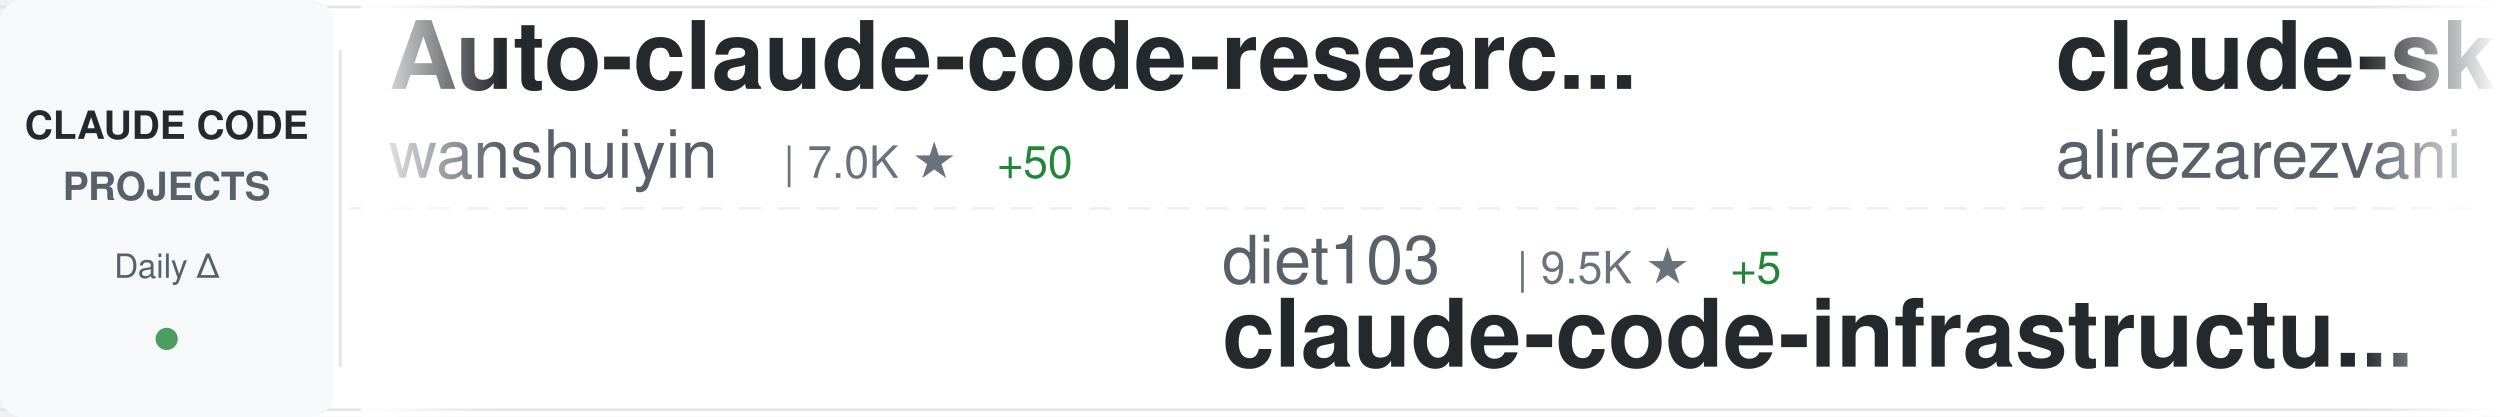
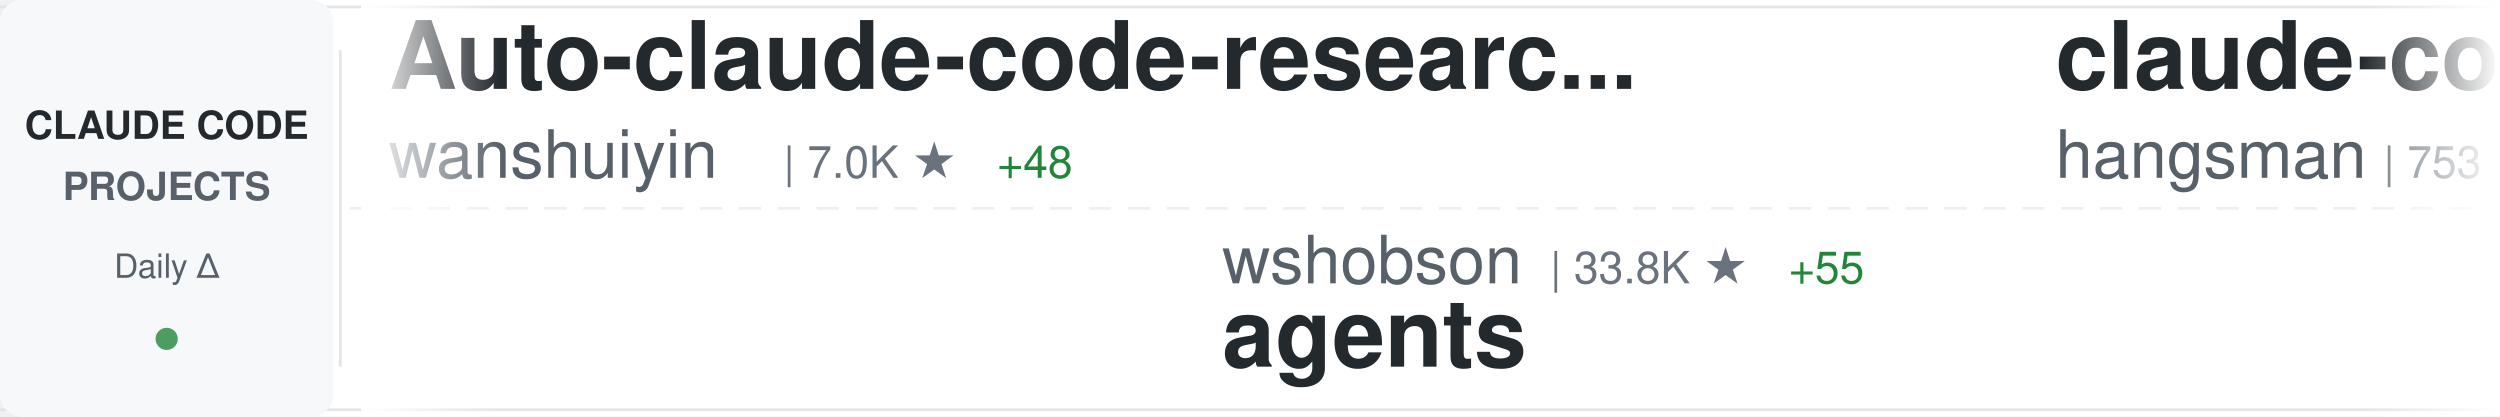
<svg xmlns="http://www.w3.org/2000/svg" width="900" height="150">
  <defs>
    <linearGradient id="awesomeLeftFade" x1="0%" y1="0%" x2="100%" y2="0%">
      <stop offset="0%" style="stop-color:#ffffff;stop-opacity:1" />
      <stop offset="100%" style="stop-color:#ffffff;stop-opacity:0" />
    </linearGradient>
    <linearGradient id="awesomeRightFade" x1="0%" y1="0%" x2="100%" y2="0%">
      <stop offset="0%" style="stop-color:#ffffff;stop-opacity:0" />
      <stop offset="100%" style="stop-color:#ffffff;stop-opacity:1" />
    </linearGradient>
  </defs>
  <rect width="900" height="150" fill="#ffffff" rx="8" />
  <rect x="0" y="2" width="900" height="1" fill="#e1e4e8" />
  <rect x="0" y="147" width="900" height="1" fill="#e1e4e8" />
  <line x1="0" y1="75" x2="900" y2="75" stroke="#e1e4e8" stroke-width="1" stroke-dasharray="8 6" opacity="0.6" />
  <rect x="0" y="0" width="120" height="150" fill="#f6f8fa" rx="8" />
  <text x="60" y="50" font-family="-apple-system, BlinkMacSystemFont, 'Segoe UI', Helvetica, Arial, sans-serif" font-size="14" font-weight="600" fill="#24292e" text-anchor="middle">CLAUDE CODE</text>
  <text x="60" y="72" font-family="-apple-system, BlinkMacSystemFont, 'Segoe UI', Helvetica, Arial, sans-serif" font-size="14" font-weight="600" fill="#586069" text-anchor="middle">PROJECTS</text>
  <text x="60" y="100" font-family="-apple-system, BlinkMacSystemFont, 'Segoe UI', Helvetica, Arial, sans-serif" font-size="12" font-weight="500" fill="#586069" text-anchor="middle">Daily Δ</text>
  <circle cx="60" cy="122" r="4" fill="#22863a" opacity="0.8" />
  <rect x="122" y="18" width="1" height="114" fill="#e1e4e8" />
  <clipPath id="awesomeTickerClip">
    <rect x="130" y="0" width="770" height="150" />
  </clipPath>
  <g clip-path="url(#awesomeTickerClip)">
    <g id="awesomeTickerItems">
      <animateTransform attributeName="transform" attributeType="XML" type="translate" from="0 0" to="-3000 0" dur="54s" repeatCount="indefinite" />
      <g transform="translate(0, 0)">
        <text x="140" y="32" font-family="-apple-system, BlinkMacSystemFont, 'Segoe UI', Helvetica, Arial, sans-serif" font-size="34" font-weight="600" fill="#24292e">Auto-claude-code-researc...</text>
        <text x="140" y="64" font-family="-apple-system, BlinkMacSystemFont, 'Segoe UI', Helvetica, Arial, sans-serif" font-size="24" font-weight="400" fill="#586069">wanshuiyin</text>
        <text x="282" y="64" font-family="-apple-system, BlinkMacSystemFont, 'Segoe UI', Helvetica, Arial, sans-serif" font-size="16" font-weight="500" fill="#6a737d">| 7.0K ★</text>
-         <text x="359" y="64" font-family="-apple-system, BlinkMacSystemFont, 'Segoe UI', Helvetica, Arial, sans-serif" font-size="16" font-weight="500" fill="#22863a"> +50</text>
+         <text x="359" y="64" font-family="-apple-system, BlinkMacSystemFont, 'Segoe UI', Helvetica, Arial, sans-serif" font-size="16" font-weight="500" fill="#22863a"> +48</text>
      </g>
      <g transform="translate(300, 0)">
-         <text x="140" y="102" font-family="-apple-system, BlinkMacSystemFont, 'Segoe UI', Helvetica, Arial, sans-serif" font-size="24" font-weight="400" fill="#586069">diet103</text>
-         <text x="246" y="102" font-family="-apple-system, BlinkMacSystemFont, 'Segoe UI', Helvetica, Arial, sans-serif" font-size="16" font-weight="500" fill="#6a737d">| 9.5K ★</text>
-         <text x="323" y="102" font-family="-apple-system, BlinkMacSystemFont, 'Segoe UI', Helvetica, Arial, sans-serif" font-size="16" font-weight="500" fill="#22863a"> +5</text>
-         <text x="140" y="132" font-family="-apple-system, BlinkMacSystemFont, 'Segoe UI', Helvetica, Arial, sans-serif" font-size="34" font-weight="600" fill="#24292e">claude-code-infrastructu...</text>
+         <text x="140" y="102" font-family="-apple-system, BlinkMacSystemFont, 'Segoe UI', Helvetica, Arial, sans-serif" font-size="24" font-weight="400" fill="#586069">wshobson</text>
+         <text x="258" y="102" font-family="-apple-system, BlinkMacSystemFont, 'Segoe UI', Helvetica, Arial, sans-serif" font-size="16" font-weight="500" fill="#6a737d">| 33.8K ★</text>
+         <text x="344" y="102" font-family="-apple-system, BlinkMacSystemFont, 'Segoe UI', Helvetica, Arial, sans-serif" font-size="16" font-weight="500" fill="#22863a"> +55</text>
+         <text x="140" y="132" font-family="-apple-system, BlinkMacSystemFont, 'Segoe UI', Helvetica, Arial, sans-serif" font-size="34" font-weight="600" fill="#24292e">agents</text>
      </g>
      <g transform="translate(600, 0)">
-         <text x="140" y="32" font-family="-apple-system, BlinkMacSystemFont, 'Segoe UI', Helvetica, Arial, sans-serif" font-size="34" font-weight="600" fill="#24292e">claude-skills</text>
-         <text x="140" y="64" font-family="-apple-system, BlinkMacSystemFont, 'Segoe UI', Helvetica, Arial, sans-serif" font-size="24" font-weight="400" fill="#586069">alirezarezvani</text>
-         <text x="330" y="64" font-family="-apple-system, BlinkMacSystemFont, 'Segoe UI', Helvetica, Arial, sans-serif" font-size="16" font-weight="500" fill="#6a737d">| 11.7K ★</text>
-         <text x="416" y="64" font-family="-apple-system, BlinkMacSystemFont, 'Segoe UI', Helvetica, Arial, sans-serif" font-size="16" font-weight="500" fill="#22863a"> +129</text>
+         <text x="140" y="32" font-family="-apple-system, BlinkMacSystemFont, 'Segoe UI', Helvetica, Arial, sans-serif" font-size="34" font-weight="600" fill="#24292e">claude-code-source</text>
+         <text x="140" y="64" font-family="-apple-system, BlinkMacSystemFont, 'Segoe UI', Helvetica, Arial, sans-serif" font-size="24" font-weight="400" fill="#586069">hangsman</text>
+         <text x="258" y="64" font-family="-apple-system, BlinkMacSystemFont, 'Segoe UI', Helvetica, Arial, sans-serif" font-size="16" font-weight="500" fill="#6a737d">| 753 ★</text>
      </g>
      <g transform="translate(900, 0)">
-         <text x="140" y="102" font-family="-apple-system, BlinkMacSystemFont, 'Segoe UI', Helvetica, Arial, sans-serif" font-size="24" font-weight="400" fill="#586069">carlvellotti</text>
-         <text x="306" y="102" font-family="-apple-system, BlinkMacSystemFont, 'Segoe UI', Helvetica, Arial, sans-serif" font-size="16" font-weight="500" fill="#6a737d">| 1.9K ★</text>
-         <text x="383" y="102" font-family="-apple-system, BlinkMacSystemFont, 'Segoe UI', Helvetica, Arial, sans-serif" font-size="16" font-weight="500" fill="#22863a"> +5</text>
-         <text x="140" y="132" font-family="-apple-system, BlinkMacSystemFont, 'Segoe UI', Helvetica, Arial, sans-serif" font-size="34" font-weight="600" fill="#24292e">claude-code-pm-course</text>
+         <text x="140" y="102" font-family="-apple-system, BlinkMacSystemFont, 'Segoe UI', Helvetica, Arial, sans-serif" font-size="24" font-weight="400" fill="#586069">xorespesp</text>
+         <text x="270" y="102" font-family="-apple-system, BlinkMacSystemFont, 'Segoe UI', Helvetica, Arial, sans-serif" font-size="16" font-weight="500" fill="#6a737d">| 218 ★</text>
+         <text x="338" y="102" font-family="-apple-system, BlinkMacSystemFont, 'Segoe UI', Helvetica, Arial, sans-serif" font-size="16" font-weight="500" fill="#22863a"> +3</text>
+         <text x="140" y="132" font-family="-apple-system, BlinkMacSystemFont, 'Segoe UI', Helvetica, Arial, sans-serif" font-size="34" font-weight="600" fill="#24292e">claude-code</text>
      </g>
      <g transform="translate(1200, 0)">
-         <text x="140" y="32" font-family="-apple-system, BlinkMacSystemFont, 'Segoe UI', Helvetica, Arial, sans-serif" font-size="34" font-weight="600" fill="#24292e">claude-code</text>
-         <text x="140" y="64" font-family="-apple-system, BlinkMacSystemFont, 'Segoe UI', Helvetica, Arial, sans-serif" font-size="24" font-weight="400" fill="#586069">claude-code-best</text>
-         <text x="354" y="64" font-family="-apple-system, BlinkMacSystemFont, 'Segoe UI', Helvetica, Arial, sans-serif" font-size="16" font-weight="500" fill="#6a737d">| 16.2K ★</text>
-         <text x="440" y="64" font-family="-apple-system, BlinkMacSystemFont, 'Segoe UI', Helvetica, Arial, sans-serif" font-size="16" font-weight="500" fill="#22863a"> +79</text>
+         <text x="140" y="32" font-family="-apple-system, BlinkMacSystemFont, 'Segoe UI', Helvetica, Arial, sans-serif" font-size="34" font-weight="600" fill="#24292e">claude-code-proxy</text>
+         <text x="140" y="64" font-family="-apple-system, BlinkMacSystemFont, 'Segoe UI', Helvetica, Arial, sans-serif" font-size="24" font-weight="400" fill="#586069">fuergaosi233</text>
+         <text x="306" y="64" font-family="-apple-system, BlinkMacSystemFont, 'Segoe UI', Helvetica, Arial, sans-serif" font-size="16" font-weight="500" fill="#6a737d">| 2.4K ★</text>
+         <text x="383" y="64" font-family="-apple-system, BlinkMacSystemFont, 'Segoe UI', Helvetica, Arial, sans-serif" font-size="16" font-weight="500" fill="#22863a"> +5</text>
      </g>
      <g transform="translate(1500, 0)">
-         <text x="140" y="102" font-family="-apple-system, BlinkMacSystemFont, 'Segoe UI', Helvetica, Arial, sans-serif" font-size="24" font-weight="400" fill="#586069">LING71671</text>
-         <text x="270" y="102" font-family="-apple-system, BlinkMacSystemFont, 'Segoe UI', Helvetica, Arial, sans-serif" font-size="16" font-weight="500" fill="#6a737d">| 754 ★</text>
-         <text x="338" y="102" font-family="-apple-system, BlinkMacSystemFont, 'Segoe UI', Helvetica, Arial, sans-serif" font-size="16" font-weight="500" fill="#22863a"> +4</text>
-         <text x="140" y="132" font-family="-apple-system, BlinkMacSystemFont, 'Segoe UI', Helvetica, Arial, sans-serif" font-size="34" font-weight="600" fill="#24292e">Open-ClaudeCode</text>
+         <text x="140" y="102" font-family="-apple-system, BlinkMacSystemFont, 'Segoe UI', Helvetica, Arial, sans-serif" font-size="24" font-weight="400" fill="#586069">Pimzino</text>
+         <text x="246" y="102" font-family="-apple-system, BlinkMacSystemFont, 'Segoe UI', Helvetica, Arial, sans-serif" font-size="16" font-weight="500" fill="#6a737d">| 3.7K ★</text>
+         <text x="323" y="102" font-family="-apple-system, BlinkMacSystemFont, 'Segoe UI', Helvetica, Arial, sans-serif" font-size="16" font-weight="500" fill="#22863a"> +2</text>
+         <text x="140" y="132" font-family="-apple-system, BlinkMacSystemFont, 'Segoe UI', Helvetica, Arial, sans-serif" font-size="34" font-weight="600" fill="#24292e">claude-code-spec-workflo...</text>
      </g>
      <g transform="translate(1800, 0)">
-         <text x="140" y="32" font-family="-apple-system, BlinkMacSystemFont, 'Segoe UI', Helvetica, Arial, sans-serif" font-size="34" font-weight="600" fill="#24292e">Claude-Code</text>
-         <text x="140" y="64" font-family="-apple-system, BlinkMacSystemFont, 'Segoe UI', Helvetica, Arial, sans-serif" font-size="24" font-weight="400" fill="#586069">pengchengneo</text>
-         <text x="306" y="64" font-family="-apple-system, BlinkMacSystemFont, 'Segoe UI', Helvetica, Arial, sans-serif" font-size="16" font-weight="500" fill="#6a737d">| 1.2K ★</text>
-         <text x="383" y="64" font-family="-apple-system, BlinkMacSystemFont, 'Segoe UI', Helvetica, Arial, sans-serif" font-size="16" font-weight="500" fill="#22863a"> +5</text>
+         <text x="140" y="32" font-family="-apple-system, BlinkMacSystemFont, 'Segoe UI', Helvetica, Arial, sans-serif" font-size="34" font-weight="600" fill="#24292e">Claude-code</text>
+         <text x="140" y="64" font-family="-apple-system, BlinkMacSystemFont, 'Segoe UI', Helvetica, Arial, sans-serif" font-size="24" font-weight="400" fill="#586069">fazxes</text>
+         <text x="234" y="64" font-family="-apple-system, BlinkMacSystemFont, 'Segoe UI', Helvetica, Arial, sans-serif" font-size="16" font-weight="500" fill="#6a737d">| 207 ★</text>
      </g>
      <g transform="translate(2100, 0)">
-         <text x="140" y="102" font-family="-apple-system, BlinkMacSystemFont, 'Segoe UI', Helvetica, Arial, sans-serif" font-size="24" font-weight="400" fill="#586069">jarmuine</text>
-         <text x="258" y="102" font-family="-apple-system, BlinkMacSystemFont, 'Segoe UI', Helvetica, Arial, sans-serif" font-size="16" font-weight="500" fill="#6a737d">| 2.0K ★</text>
-         <text x="335" y="102" font-family="-apple-system, BlinkMacSystemFont, 'Segoe UI', Helvetica, Arial, sans-serif" font-size="16" font-weight="500" fill="#22863a"> +7</text>
+         <text x="140" y="102" font-family="-apple-system, BlinkMacSystemFont, 'Segoe UI', Helvetica, Arial, sans-serif" font-size="24" font-weight="400" fill="#586069">anthropics</text>
+         <text x="282" y="102" font-family="-apple-system, BlinkMacSystemFont, 'Segoe UI', Helvetica, Arial, sans-serif" font-size="16" font-weight="500" fill="#6a737d">| 115.6K ★</text>
+         <text x="377" y="102" font-family="-apple-system, BlinkMacSystemFont, 'Segoe UI', Helvetica, Arial, sans-serif" font-size="16" font-weight="500" fill="#22863a"> +330</text>
        <text x="140" y="132" font-family="-apple-system, BlinkMacSystemFont, 'Segoe UI', Helvetica, Arial, sans-serif" font-size="34" font-weight="600" fill="#24292e">claude-code</text>
      </g>
      <g transform="translate(2400, 0)">
-         <text x="140" y="32" font-family="-apple-system, BlinkMacSystemFont, 'Segoe UI', Helvetica, Arial, sans-serif" font-size="34" font-weight="600" fill="#24292e">claude-code-hub</text>
-         <text x="140" y="64" font-family="-apple-system, BlinkMacSystemFont, 'Segoe UI', Helvetica, Arial, sans-serif" font-size="24" font-weight="400" fill="#586069">ding113</text>
-         <text x="246" y="64" font-family="-apple-system, BlinkMacSystemFont, 'Segoe UI', Helvetica, Arial, sans-serif" font-size="16" font-weight="500" fill="#6a737d">| 2.5K ★</text>
-         <text x="323" y="64" font-family="-apple-system, BlinkMacSystemFont, 'Segoe UI', Helvetica, Arial, sans-serif" font-size="16" font-weight="500" fill="#22863a"> +32</text>
+         <text x="140" y="32" font-family="-apple-system, BlinkMacSystemFont, 'Segoe UI', Helvetica, Arial, sans-serif" font-size="34" font-weight="600" fill="#24292e">claude-code-source-build</text>
+         <text x="140" y="64" font-family="-apple-system, BlinkMacSystemFont, 'Segoe UI', Helvetica, Arial, sans-serif" font-size="24" font-weight="400" fill="#586069">andrew-kramer-inno</text>
+         <text x="378" y="64" font-family="-apple-system, BlinkMacSystemFont, 'Segoe UI', Helvetica, Arial, sans-serif" font-size="16" font-weight="500" fill="#6a737d">| 573 ★</text>
      </g>
      <g transform="translate(2700, 0)">
-         <text x="140" y="102" font-family="-apple-system, BlinkMacSystemFont, 'Segoe UI', Helvetica, Arial, sans-serif" font-size="24" font-weight="400" fill="#586069">Donchitos</text>
-         <text x="270" y="102" font-family="-apple-system, BlinkMacSystemFont, 'Segoe UI', Helvetica, Arial, sans-serif" font-size="16" font-weight="500" fill="#6a737d">| 12.5K ★</text>
-         <text x="356" y="102" font-family="-apple-system, BlinkMacSystemFont, 'Segoe UI', Helvetica, Arial, sans-serif" font-size="16" font-weight="500" fill="#22863a"> +890</text>
-         <text x="140" y="132" font-family="-apple-system, BlinkMacSystemFont, 'Segoe UI', Helvetica, Arial, sans-serif" font-size="34" font-weight="600" fill="#24292e">Claude-Code-Game-Studios</text>
+         <text x="140" y="102" font-family="-apple-system, BlinkMacSystemFont, 'Segoe UI', Helvetica, Arial, sans-serif" font-size="24" font-weight="400" fill="#586069">mehmoodosman</text>
+         <text x="306" y="102" font-family="-apple-system, BlinkMacSystemFont, 'Segoe UI', Helvetica, Arial, sans-serif" font-size="16" font-weight="500" fill="#6a737d">| 164 ★</text>
+         <text x="374" y="102" font-family="-apple-system, BlinkMacSystemFont, 'Segoe UI', Helvetica, Arial, sans-serif" font-size="16" font-weight="500" fill="#22863a"> +1</text>
+         <text x="140" y="132" font-family="-apple-system, BlinkMacSystemFont, 'Segoe UI', Helvetica, Arial, sans-serif" font-size="34" font-weight="600" fill="#24292e">claude-code</text>
      </g>
      <g transform="translate(3000, 0)">
        <text x="140" y="32" font-family="-apple-system, BlinkMacSystemFont, 'Segoe UI', Helvetica, Arial, sans-serif" font-size="34" font-weight="600" fill="#24292e">Auto-claude-code-researc...</text>
        <text x="140" y="64" font-family="-apple-system, BlinkMacSystemFont, 'Segoe UI', Helvetica, Arial, sans-serif" font-size="24" font-weight="400" fill="#586069">wanshuiyin</text>
        <text x="282" y="64" font-family="-apple-system, BlinkMacSystemFont, 'Segoe UI', Helvetica, Arial, sans-serif" font-size="16" font-weight="500" fill="#6a737d">| 7.0K ★</text>
-         <text x="359" y="64" font-family="-apple-system, BlinkMacSystemFont, 'Segoe UI', Helvetica, Arial, sans-serif" font-size="16" font-weight="500" fill="#22863a"> +50</text>
+         <text x="359" y="64" font-family="-apple-system, BlinkMacSystemFont, 'Segoe UI', Helvetica, Arial, sans-serif" font-size="16" font-weight="500" fill="#22863a"> +48</text>
      </g>
      <g transform="translate(3300, 0)">
-         <text x="140" y="102" font-family="-apple-system, BlinkMacSystemFont, 'Segoe UI', Helvetica, Arial, sans-serif" font-size="24" font-weight="400" fill="#586069">diet103</text>
-         <text x="246" y="102" font-family="-apple-system, BlinkMacSystemFont, 'Segoe UI', Helvetica, Arial, sans-serif" font-size="16" font-weight="500" fill="#6a737d">| 9.5K ★</text>
-         <text x="323" y="102" font-family="-apple-system, BlinkMacSystemFont, 'Segoe UI', Helvetica, Arial, sans-serif" font-size="16" font-weight="500" fill="#22863a"> +5</text>
-         <text x="140" y="132" font-family="-apple-system, BlinkMacSystemFont, 'Segoe UI', Helvetica, Arial, sans-serif" font-size="34" font-weight="600" fill="#24292e">claude-code-infrastructu...</text>
+         <text x="140" y="102" font-family="-apple-system, BlinkMacSystemFont, 'Segoe UI', Helvetica, Arial, sans-serif" font-size="24" font-weight="400" fill="#586069">wshobson</text>
+         <text x="258" y="102" font-family="-apple-system, BlinkMacSystemFont, 'Segoe UI', Helvetica, Arial, sans-serif" font-size="16" font-weight="500" fill="#6a737d">| 33.8K ★</text>
+         <text x="344" y="102" font-family="-apple-system, BlinkMacSystemFont, 'Segoe UI', Helvetica, Arial, sans-serif" font-size="16" font-weight="500" fill="#22863a"> +55</text>
+         <text x="140" y="132" font-family="-apple-system, BlinkMacSystemFont, 'Segoe UI', Helvetica, Arial, sans-serif" font-size="34" font-weight="600" fill="#24292e">agents</text>
      </g>
      <g transform="translate(3600, 0)">
-         <text x="140" y="32" font-family="-apple-system, BlinkMacSystemFont, 'Segoe UI', Helvetica, Arial, sans-serif" font-size="34" font-weight="600" fill="#24292e">claude-skills</text>
-         <text x="140" y="64" font-family="-apple-system, BlinkMacSystemFont, 'Segoe UI', Helvetica, Arial, sans-serif" font-size="24" font-weight="400" fill="#586069">alirezarezvani</text>
-         <text x="330" y="64" font-family="-apple-system, BlinkMacSystemFont, 'Segoe UI', Helvetica, Arial, sans-serif" font-size="16" font-weight="500" fill="#6a737d">| 11.7K ★</text>
-         <text x="416" y="64" font-family="-apple-system, BlinkMacSystemFont, 'Segoe UI', Helvetica, Arial, sans-serif" font-size="16" font-weight="500" fill="#22863a"> +129</text>
+         <text x="140" y="32" font-family="-apple-system, BlinkMacSystemFont, 'Segoe UI', Helvetica, Arial, sans-serif" font-size="34" font-weight="600" fill="#24292e">claude-code-source</text>
+         <text x="140" y="64" font-family="-apple-system, BlinkMacSystemFont, 'Segoe UI', Helvetica, Arial, sans-serif" font-size="24" font-weight="400" fill="#586069">hangsman</text>
+         <text x="258" y="64" font-family="-apple-system, BlinkMacSystemFont, 'Segoe UI', Helvetica, Arial, sans-serif" font-size="16" font-weight="500" fill="#6a737d">| 753 ★</text>
      </g>
      <g transform="translate(3900, 0)">
-         <text x="140" y="102" font-family="-apple-system, BlinkMacSystemFont, 'Segoe UI', Helvetica, Arial, sans-serif" font-size="24" font-weight="400" fill="#586069">carlvellotti</text>
-         <text x="306" y="102" font-family="-apple-system, BlinkMacSystemFont, 'Segoe UI', Helvetica, Arial, sans-serif" font-size="16" font-weight="500" fill="#6a737d">| 1.9K ★</text>
-         <text x="383" y="102" font-family="-apple-system, BlinkMacSystemFont, 'Segoe UI', Helvetica, Arial, sans-serif" font-size="16" font-weight="500" fill="#22863a"> +5</text>
-         <text x="140" y="132" font-family="-apple-system, BlinkMacSystemFont, 'Segoe UI', Helvetica, Arial, sans-serif" font-size="34" font-weight="600" fill="#24292e">claude-code-pm-course</text>
+         <text x="140" y="102" font-family="-apple-system, BlinkMacSystemFont, 'Segoe UI', Helvetica, Arial, sans-serif" font-size="24" font-weight="400" fill="#586069">xorespesp</text>
+         <text x="270" y="102" font-family="-apple-system, BlinkMacSystemFont, 'Segoe UI', Helvetica, Arial, sans-serif" font-size="16" font-weight="500" fill="#6a737d">| 218 ★</text>
+         <text x="338" y="102" font-family="-apple-system, BlinkMacSystemFont, 'Segoe UI', Helvetica, Arial, sans-serif" font-size="16" font-weight="500" fill="#22863a"> +3</text>
+         <text x="140" y="132" font-family="-apple-system, BlinkMacSystemFont, 'Segoe UI', Helvetica, Arial, sans-serif" font-size="34" font-weight="600" fill="#24292e">claude-code</text>
      </g>
    </g>
  </g>
  <rect x="130" y="0" width="50" height="150" fill="url(#awesomeLeftFade)" />
  <rect x="850" y="0" width="50" height="150" fill="url(#awesomeRightFade)" />
</svg>
